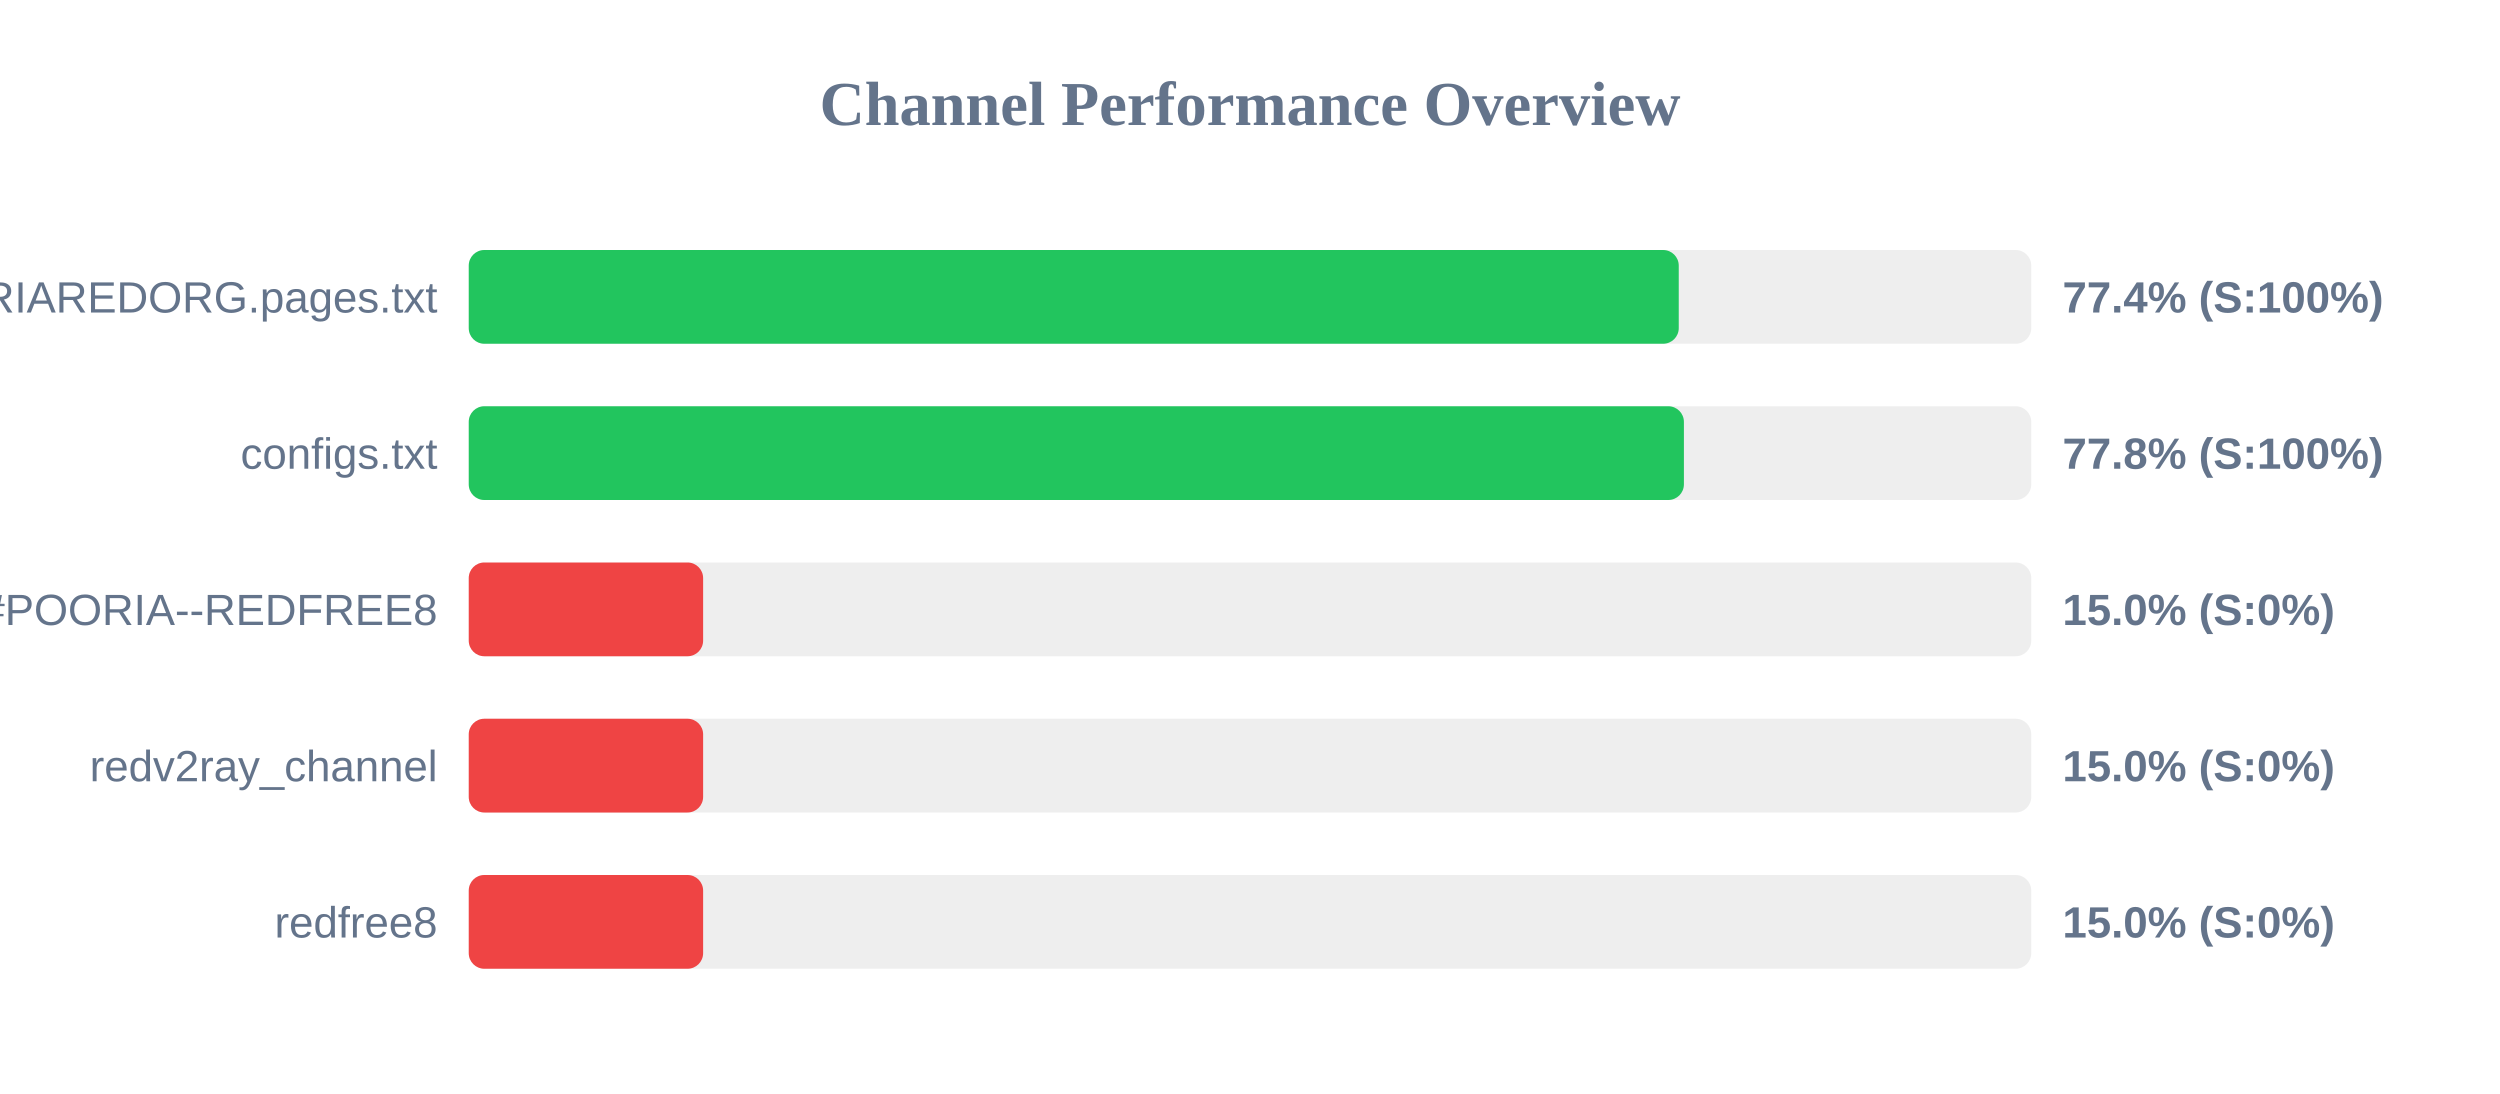
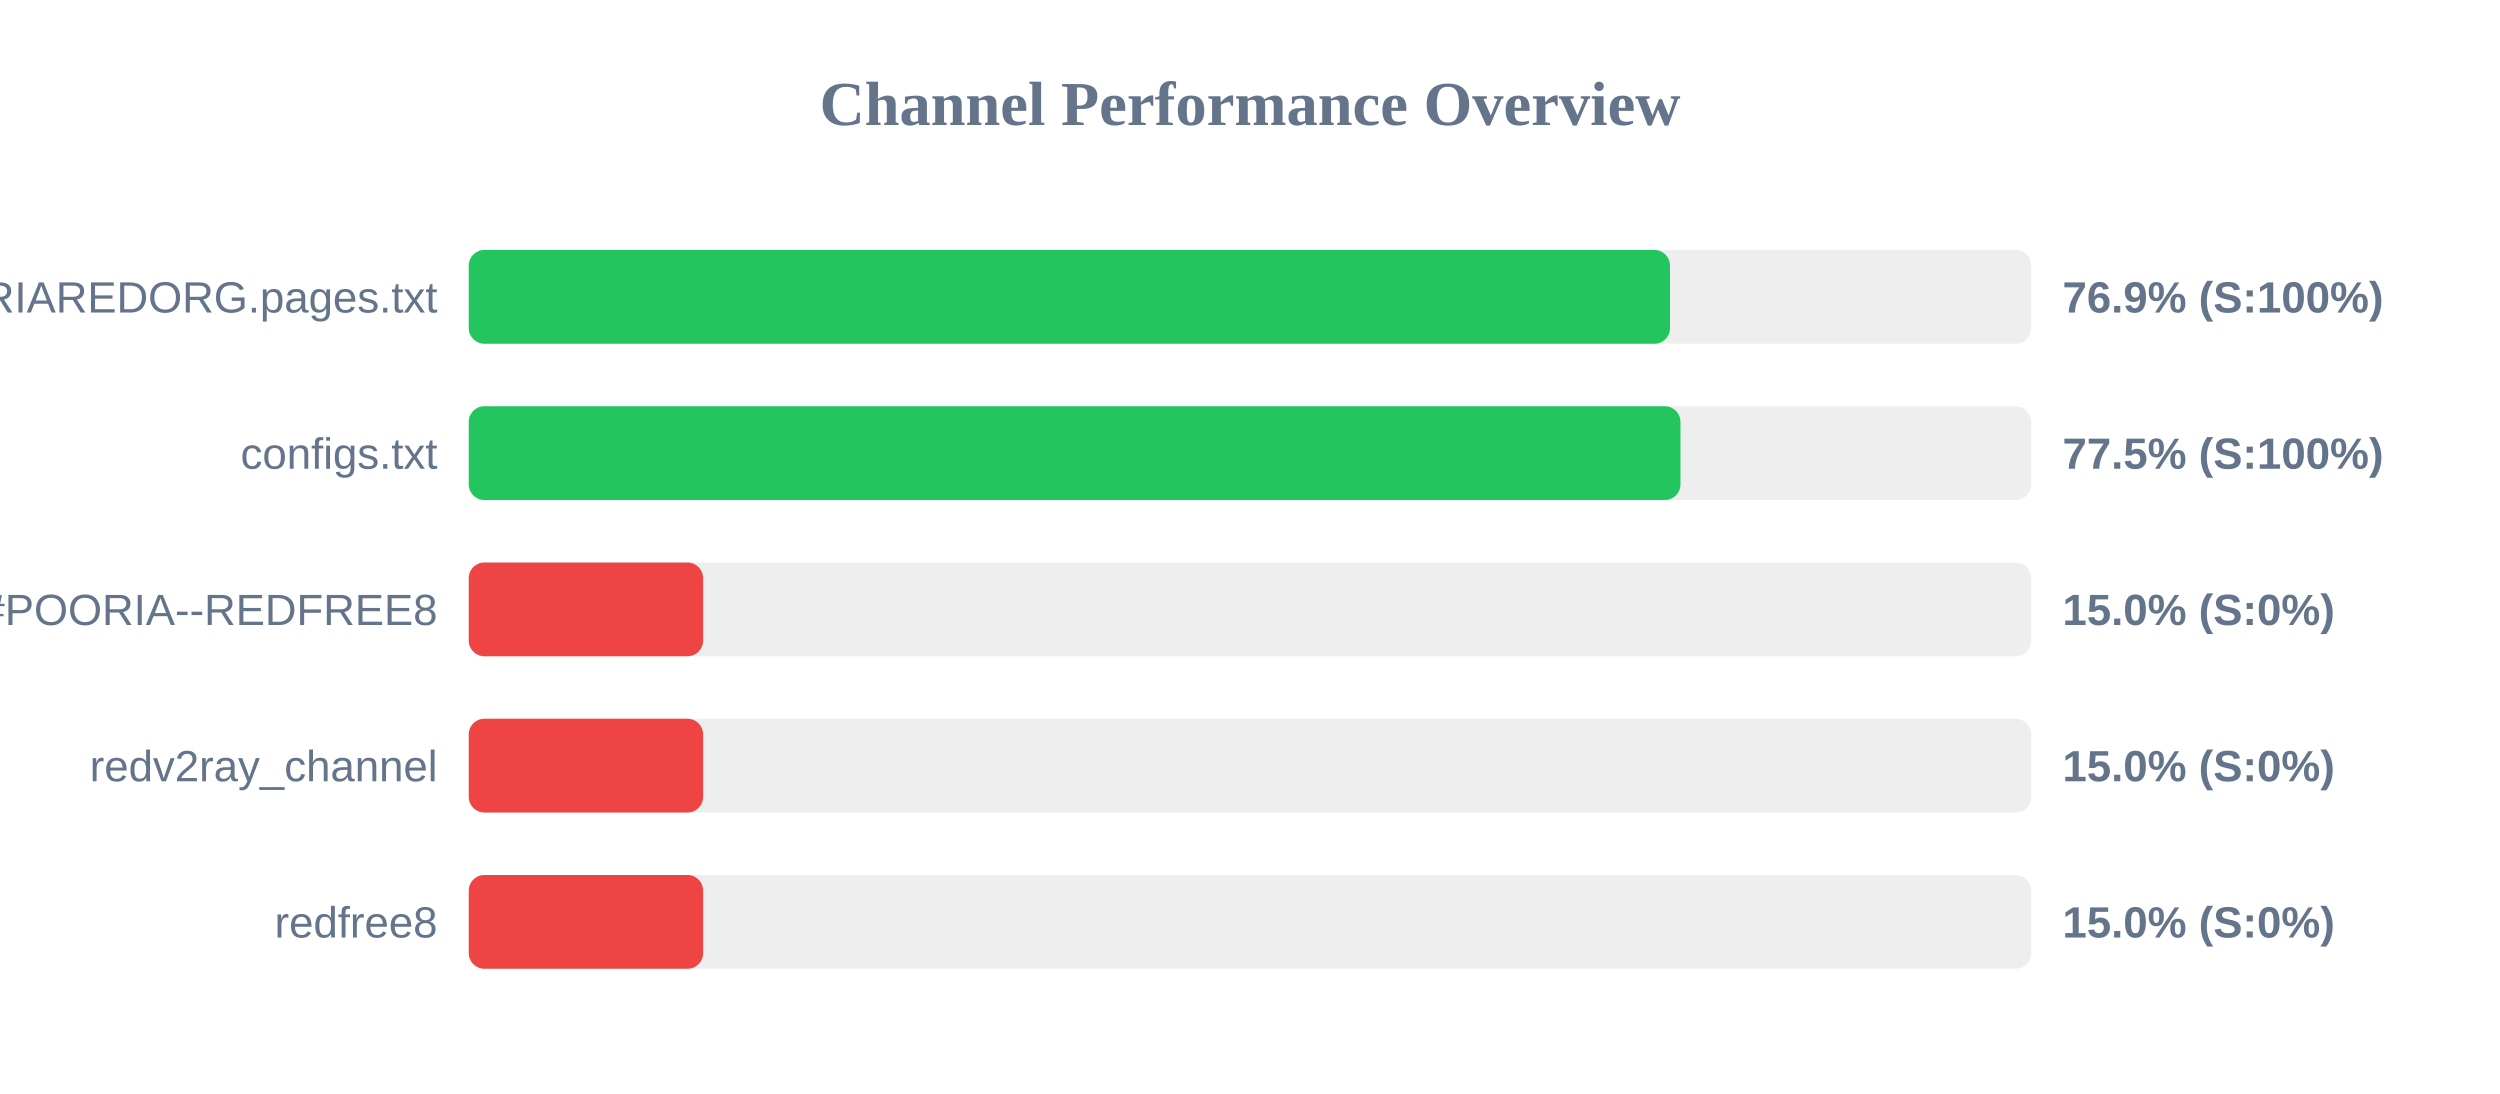
<svg xmlns="http://www.w3.org/2000/svg" width="800" height="350" version="1.1">
  <style>
        .row { font: 14px Arial; fill: #64748b; }
        .score { font: bold 14px Arial; fill: #64748b; }
    </style>
  <text x="400" y="40" text-anchor="middle" font-size="20px" font-weight="bold" fill="#64748b">Channel Performance Overview</text>
  <rect x="150" y="80" width="500" height="30" fill="#eee" rx="5" />
-   <rect x="150" y="80" width="387.2" height="30" fill="#22c55e" rx="5" />
+   <rect x="150" y="80" width="384.4" height="30" fill="#22c55e" rx="5" />
  <text x="140" y="100" text-anchor="end" class="row">POORIAREDORG.pages.txt</text>
-   <text x="660" y="100" text-anchor="start" class="score">77.4% (S:100%)</text>
+   <text x="660" y="100" text-anchor="start" class="score">76.9% (S:100%)</text>
  <rect x="150" y="130" width="500" height="30" fill="#eee" rx="5" />
-   <rect x="150" y="130" width="388.85" height="30" fill="#22c55e" rx="5" />
+   <rect x="150" y="130" width="387.75" height="30" fill="#22c55e" rx="5" />
  <text x="140" y="150" text-anchor="end" class="row">configs.txt</text>
-   <text x="660" y="150" text-anchor="start" class="score">77.8% (S:100%)</text>
+   <text x="660" y="150" text-anchor="start" class="score">77.5% (S:100%)</text>
  <rect x="150" y="180" width="500" height="30" fill="#eee" rx="5" />
  <rect x="150" y="180" width="75.0" height="30" fill="#ef4444" rx="5" />
  <text x="140" y="200" text-anchor="end" class="row">POORIA--REDFREE8.txt#POORIA--REDFREE8</text>
  <text x="660" y="200" text-anchor="start" class="score">15.0% (S:0%)</text>
  <rect x="150" y="230" width="500" height="30" fill="#eee" rx="5" />
  <rect x="150" y="230" width="75.0" height="30" fill="#ef4444" rx="5" />
  <text x="140" y="250" text-anchor="end" class="row">redv2ray_channel</text>
  <text x="660" y="250" text-anchor="start" class="score">15.0% (S:0%)</text>
  <rect x="150" y="280" width="500" height="30" fill="#eee" rx="5" />
  <rect x="150" y="280" width="75.0" height="30" fill="#ef4444" rx="5" />
  <text x="140" y="300" text-anchor="end" class="row">redfree8</text>
  <text x="660" y="300" text-anchor="start" class="score">15.0% (S:0%)</text>
</svg>
